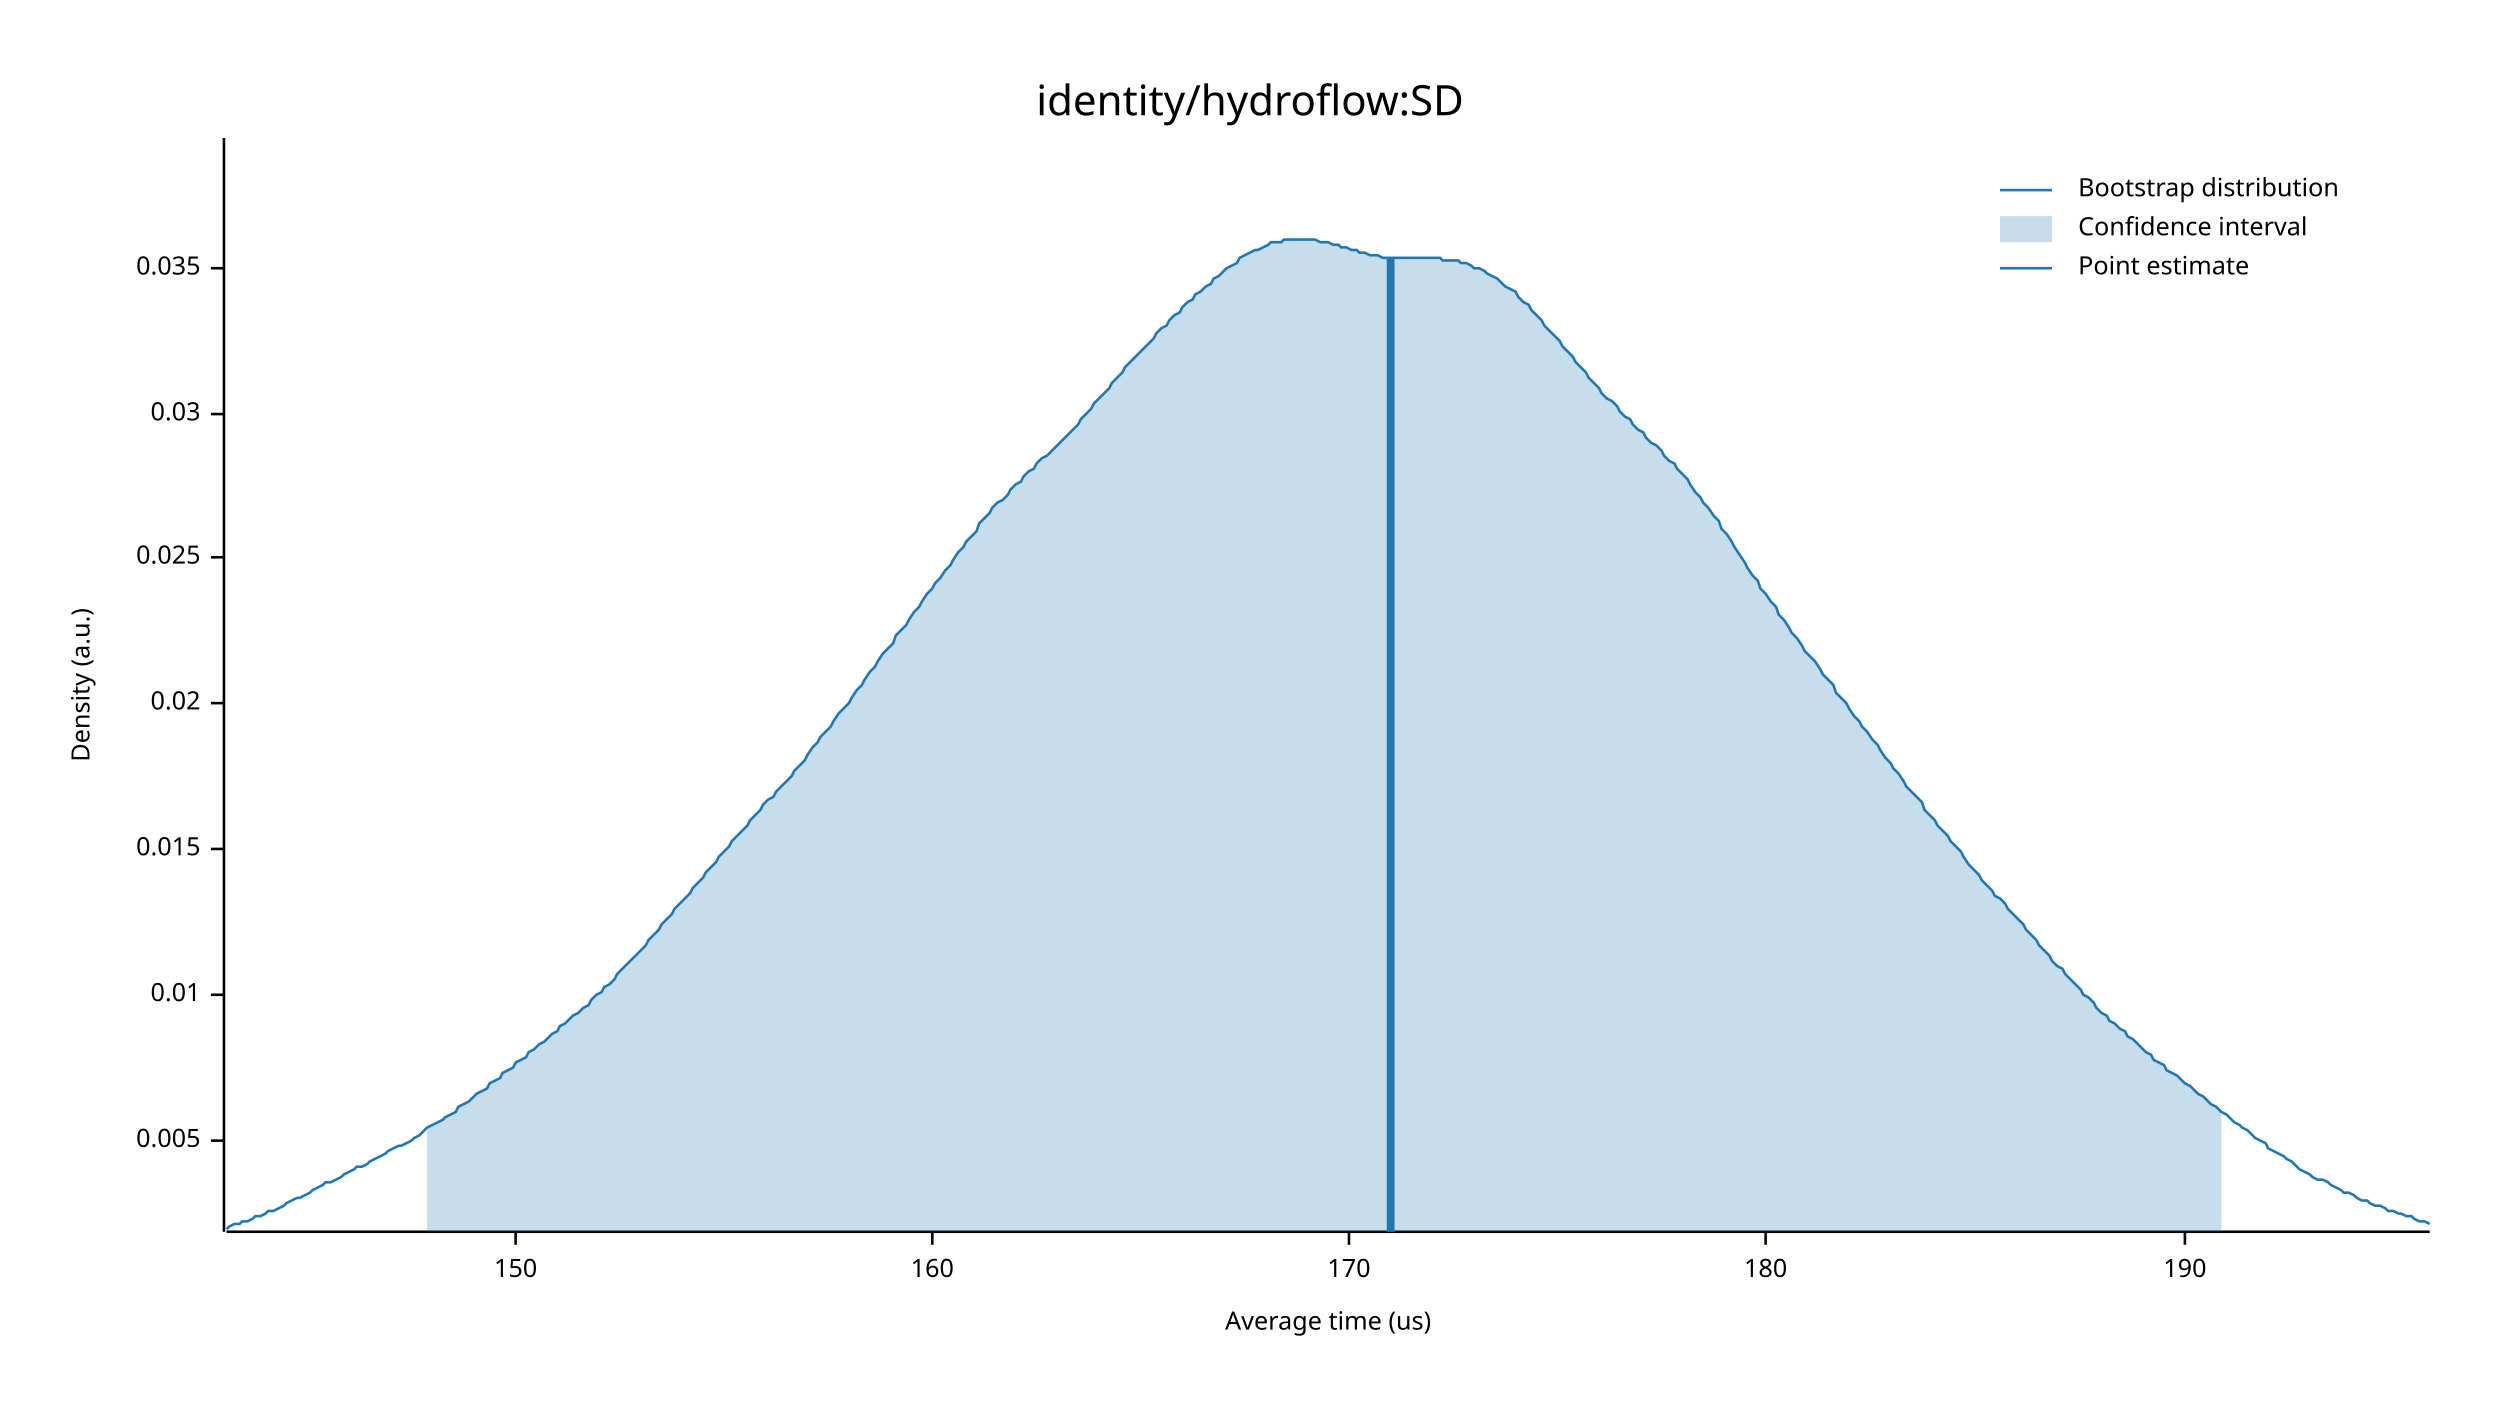
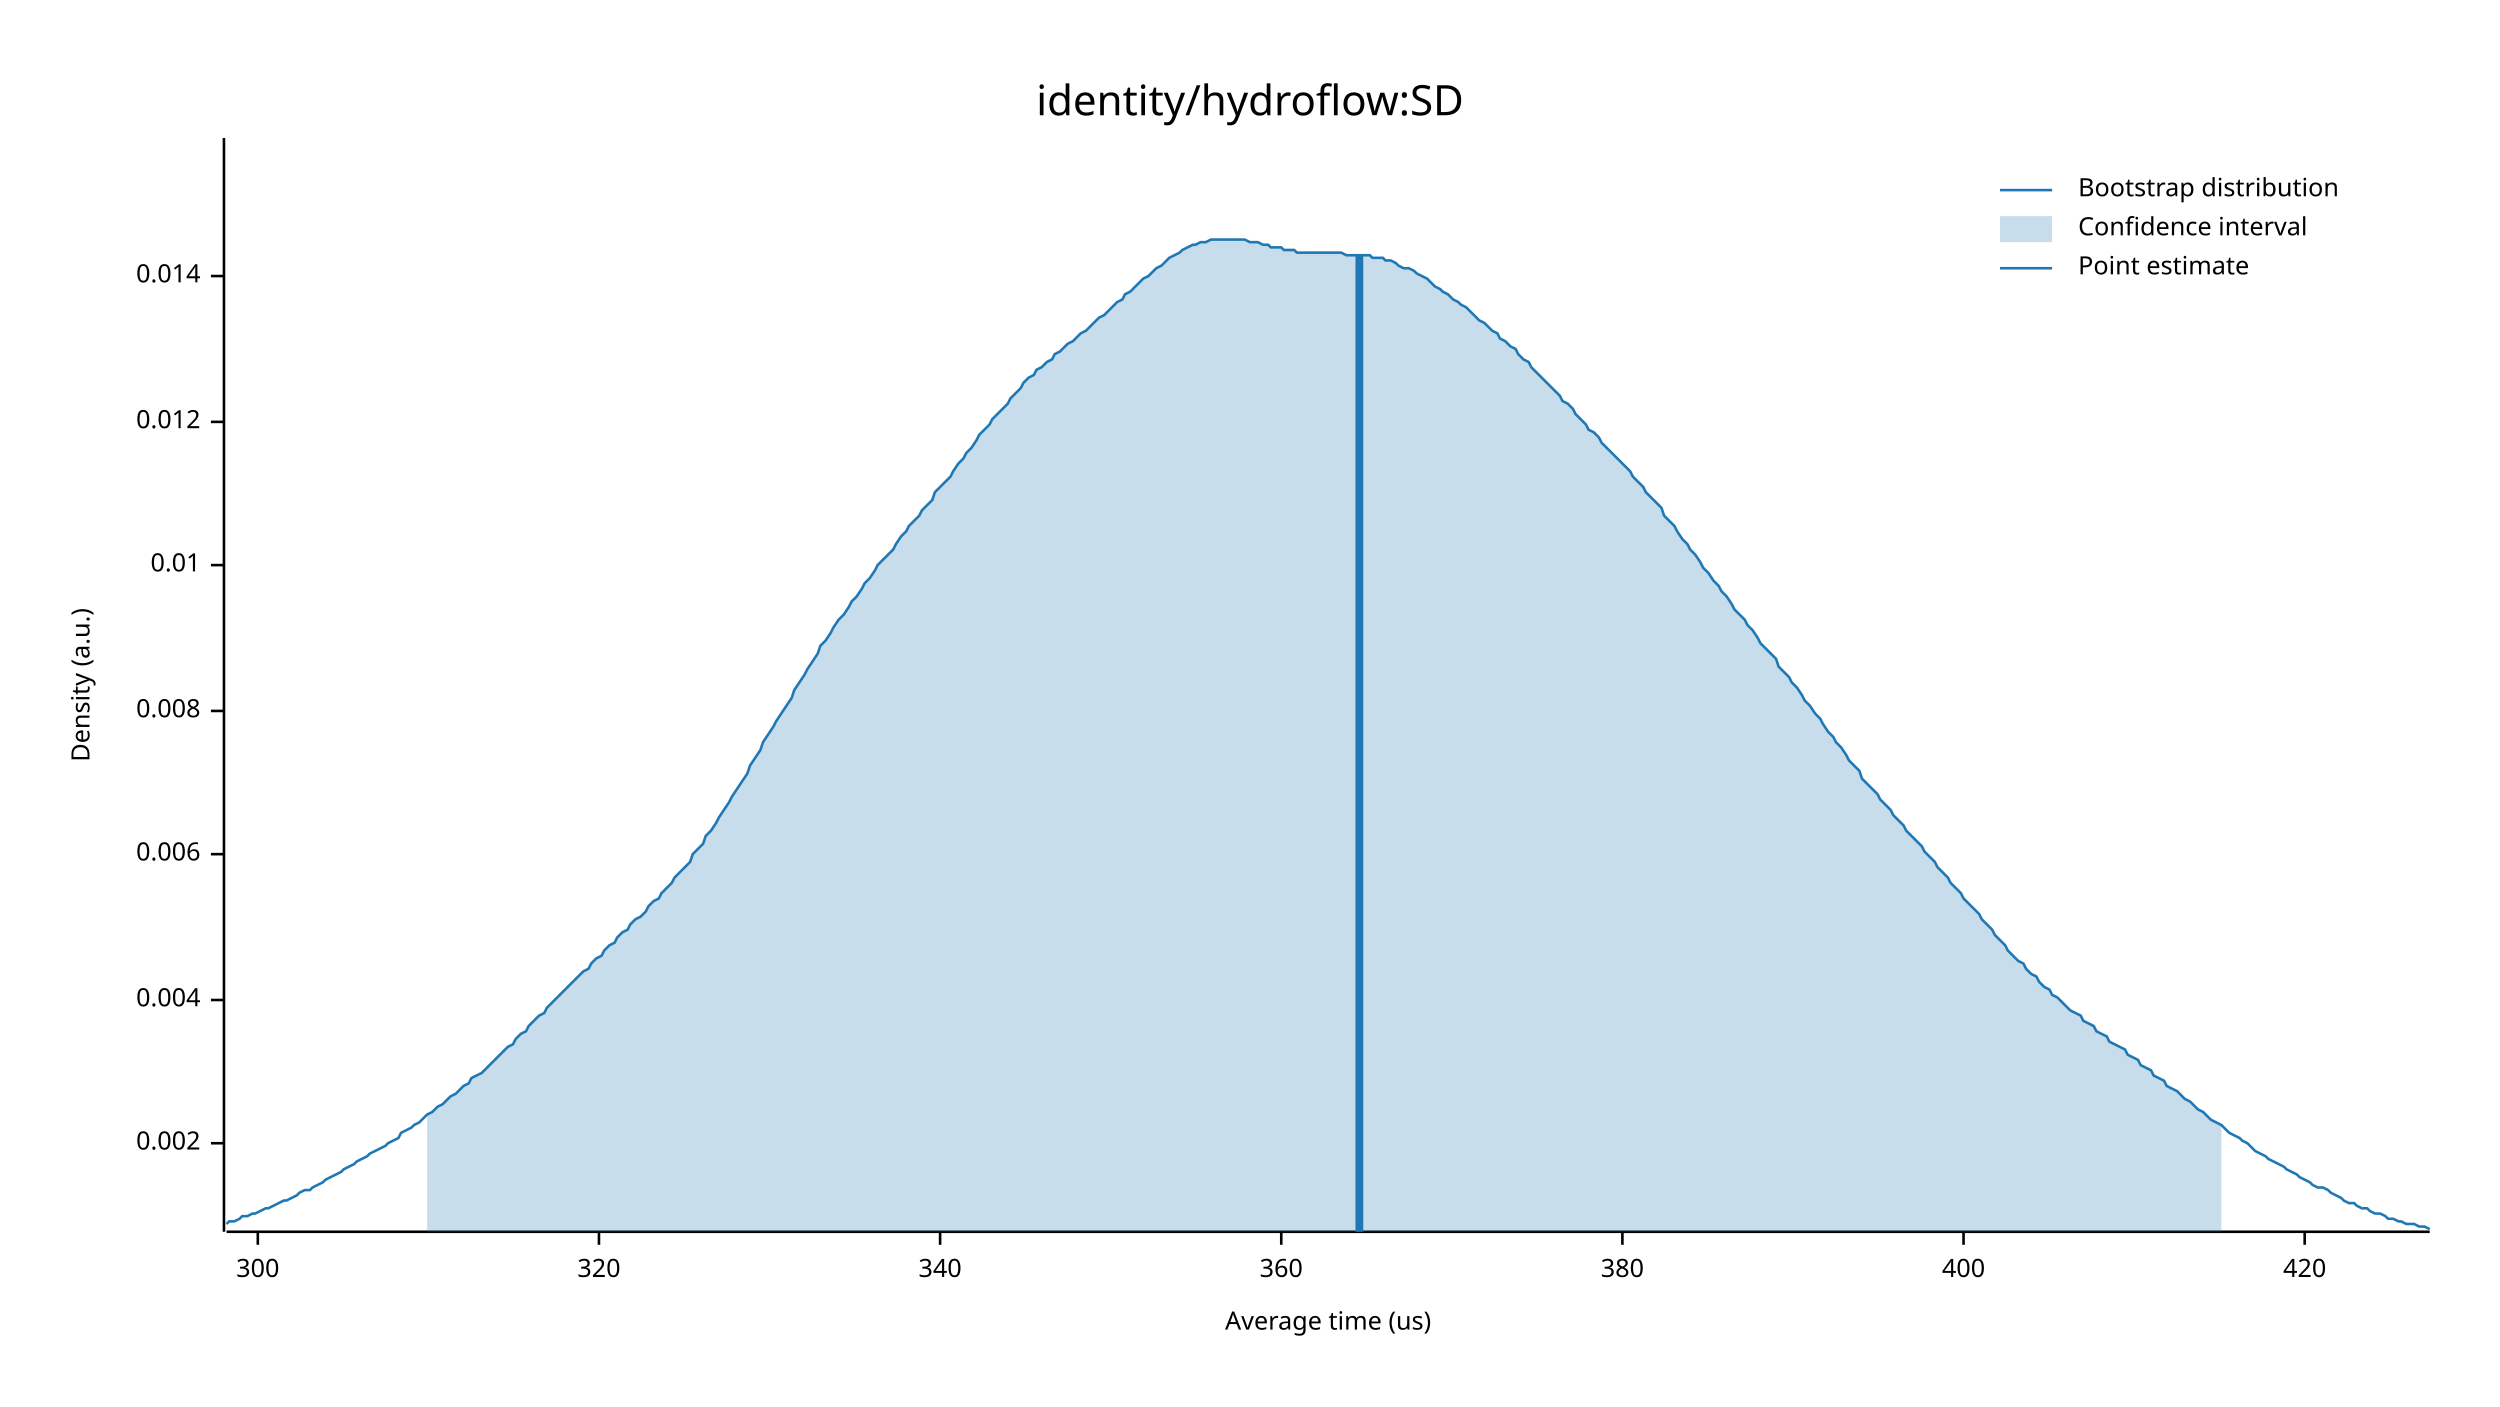
<svg xmlns="http://www.w3.org/2000/svg" width="960" height="540" viewBox="0 0 960 540">
  <text x="480" y="32" dy="0.76em" text-anchor="middle" font-family="sans-serif" font-size="16.129" opacity="1" fill="#000000">
identity/hydroflow:SD
</text>
  <text x="27" y="263" dy="0.76em" text-anchor="middle" font-family="sans-serif" font-size="9.677" opacity="1" fill="#000000" transform="rotate(270, 27, 263)">
Density (a.u.)
</text>
  <text x="510" y="513" dy="-0.5ex" text-anchor="middle" font-family="sans-serif" font-size="9.677" opacity="1" fill="#000000">
Average time (us)
</text>
  <polyline fill="none" opacity="1" stroke="#000000" stroke-width="1" points="86,53 86,473 " />
-   <text x="77" y="438" dy="0.5ex" text-anchor="end" font-family="sans-serif" font-size="9.677" opacity="1" fill="#000000">
- 0.005
+   <text x="77" y="439" dy="0.5ex" text-anchor="end" font-family="sans-serif" font-size="9.677" opacity="1" fill="#000000">
+ 0.002
</text>
-   <polyline fill="none" opacity="1" stroke="#000000" stroke-width="1" points="81,438 86,438 " />
-   <text x="77" y="382" dy="0.5ex" text-anchor="end" font-family="sans-serif" font-size="9.677" opacity="1" fill="#000000">
+   <polyline fill="none" opacity="1" stroke="#000000" stroke-width="1" points="81,439 86,439 " />
+   <text x="77" y="384" dy="0.5ex" text-anchor="end" font-family="sans-serif" font-size="9.677" opacity="1" fill="#000000">
+ 0.004
+ </text>
+   <polyline fill="none" opacity="1" stroke="#000000" stroke-width="1" points="81,384 86,384 " />
+   <text x="77" y="328" dy="0.5ex" text-anchor="end" font-family="sans-serif" font-size="9.677" opacity="1" fill="#000000">
+ 0.006
+ </text>
+   <polyline fill="none" opacity="1" stroke="#000000" stroke-width="1" points="81,328 86,328 " />
+   <text x="77" y="273" dy="0.5ex" text-anchor="end" font-family="sans-serif" font-size="9.677" opacity="1" fill="#000000">
+ 0.008
+ </text>
+   <polyline fill="none" opacity="1" stroke="#000000" stroke-width="1" points="81,273 86,273 " />
+   <text x="77" y="217" dy="0.5ex" text-anchor="end" font-family="sans-serif" font-size="9.677" opacity="1" fill="#000000">
0.01
</text>
-   <polyline fill="none" opacity="1" stroke="#000000" stroke-width="1" points="81,382 86,382 " />
-   <text x="77" y="326" dy="0.5ex" text-anchor="end" font-family="sans-serif" font-size="9.677" opacity="1" fill="#000000">
- 0.015
+   <polyline fill="none" opacity="1" stroke="#000000" stroke-width="1" points="81,217 86,217 " />
+   <text x="77" y="162" dy="0.5ex" text-anchor="end" font-family="sans-serif" font-size="9.677" opacity="1" fill="#000000">
+ 0.012
</text>
-   <polyline fill="none" opacity="1" stroke="#000000" stroke-width="1" points="81,326 86,326 " />
-   <text x="77" y="270" dy="0.5ex" text-anchor="end" font-family="sans-serif" font-size="9.677" opacity="1" fill="#000000">
- 0.02
+   <polyline fill="none" opacity="1" stroke="#000000" stroke-width="1" points="81,162 86,162 " />
+   <text x="77" y="106" dy="0.5ex" text-anchor="end" font-family="sans-serif" font-size="9.677" opacity="1" fill="#000000">
+ 0.014
</text>
-   <polyline fill="none" opacity="1" stroke="#000000" stroke-width="1" points="81,270 86,270 " />
-   <text x="77" y="214" dy="0.5ex" text-anchor="end" font-family="sans-serif" font-size="9.677" opacity="1" fill="#000000">
- 0.025
+   <polyline fill="none" opacity="1" stroke="#000000" stroke-width="1" points="81,106 86,106 " />
+   <polyline fill="none" opacity="1" stroke="#000000" stroke-width="1" points="87,473 933,473 " />
+   <text x="99" y="483" dy="0.76em" text-anchor="middle" font-family="sans-serif" font-size="9.677" opacity="1" fill="#000000">
+ 300
</text>
-   <polyline fill="none" opacity="1" stroke="#000000" stroke-width="1" points="81,214 86,214 " />
-   <text x="77" y="159" dy="0.5ex" text-anchor="end" font-family="sans-serif" font-size="9.677" opacity="1" fill="#000000">
- 0.03
+   <polyline fill="none" opacity="1" stroke="#000000" stroke-width="1" points="99,473 99,478 " />
+   <text x="230" y="483" dy="0.76em" text-anchor="middle" font-family="sans-serif" font-size="9.677" opacity="1" fill="#000000">
+ 320
</text>
-   <polyline fill="none" opacity="1" stroke="#000000" stroke-width="1" points="81,159 86,159 " />
-   <text x="77" y="103" dy="0.5ex" text-anchor="end" font-family="sans-serif" font-size="9.677" opacity="1" fill="#000000">
- 0.035
+   <polyline fill="none" opacity="1" stroke="#000000" stroke-width="1" points="230,473 230,478 " />
+   <text x="361" y="483" dy="0.76em" text-anchor="middle" font-family="sans-serif" font-size="9.677" opacity="1" fill="#000000">
+ 340
</text>
-   <polyline fill="none" opacity="1" stroke="#000000" stroke-width="1" points="81,103 86,103 " />
-   <polyline fill="none" opacity="1" stroke="#000000" stroke-width="1" points="87,473 933,473 " />
-   <text x="198" y="483" dy="0.76em" text-anchor="middle" font-family="sans-serif" font-size="9.677" opacity="1" fill="#000000">
- 150
+   <polyline fill="none" opacity="1" stroke="#000000" stroke-width="1" points="361,473 361,478 " />
+   <text x="492" y="483" dy="0.76em" text-anchor="middle" font-family="sans-serif" font-size="9.677" opacity="1" fill="#000000">
+ 360
</text>
-   <polyline fill="none" opacity="1" stroke="#000000" stroke-width="1" points="198,473 198,478 " />
-   <text x="358" y="483" dy="0.76em" text-anchor="middle" font-family="sans-serif" font-size="9.677" opacity="1" fill="#000000">
- 160
+   <polyline fill="none" opacity="1" stroke="#000000" stroke-width="1" points="492,473 492,478 " />
+   <text x="623" y="483" dy="0.76em" text-anchor="middle" font-family="sans-serif" font-size="9.677" opacity="1" fill="#000000">
+ 380
</text>
-   <polyline fill="none" opacity="1" stroke="#000000" stroke-width="1" points="358,473 358,478 " />
-   <text x="518" y="483" dy="0.76em" text-anchor="middle" font-family="sans-serif" font-size="9.677" opacity="1" fill="#000000">
- 170
+   <polyline fill="none" opacity="1" stroke="#000000" stroke-width="1" points="623,473 623,478 " />
+   <text x="754" y="483" dy="0.76em" text-anchor="middle" font-family="sans-serif" font-size="9.677" opacity="1" fill="#000000">
+ 400
</text>
-   <polyline fill="none" opacity="1" stroke="#000000" stroke-width="1" points="518,473 518,478 " />
-   <text x="678" y="483" dy="0.76em" text-anchor="middle" font-family="sans-serif" font-size="9.677" opacity="1" fill="#000000">
- 180
+   <polyline fill="none" opacity="1" stroke="#000000" stroke-width="1" points="754,473 754,478 " />
+   <text x="885" y="483" dy="0.76em" text-anchor="middle" font-family="sans-serif" font-size="9.677" opacity="1" fill="#000000">
+ 420
</text>
-   <polyline fill="none" opacity="1" stroke="#000000" stroke-width="1" points="678,473 678,478 " />
-   <text x="839" y="483" dy="0.76em" text-anchor="middle" font-family="sans-serif" font-size="9.677" opacity="1" fill="#000000">
- 190
- </text>
-   <polyline fill="none" opacity="1" stroke="#000000" stroke-width="1" points="839,473 839,478 " />
-   <polyline fill="none" opacity="1" stroke="#1F78B4" stroke-width="1" points="87,472 88,471 90,470 92,470 93,469 95,469 97,468 98,467 100,467 102,466 103,465 105,465 107,464 109,463 110,462 112,461 114,460 115,460 117,459 119,458 120,457 122,456 124,455 125,454 127,454 129,453 131,452 132,451 134,450 136,449 137,448 139,448 141,447 142,446 144,445 146,444 148,443 149,442 151,441 153,440 154,440 156,439 158,438 159,437 161,436 163,434 164,433 166,432 168,431 170,430 171,429 173,428 175,427 176,425 178,424 180,423 181,422 183,420 185,419 187,418 188,416 190,415 192,414 193,412 195,411 197,410 198,408 200,407 202,406 203,404 205,403 207,401 209,400 210,399 212,397 214,396 215,394 217,393 219,391 220,390 222,389 224,387 226,386 227,384 229,382 231,381 232,379 234,378 236,376 237,374 239,372 241,370 242,369 244,367 246,365 248,363 249,361 251,359 253,357 254,355 256,353 258,351 259,349 261,347 263,345 265,343 266,341 268,339 270,337 271,335 273,333 275,331 276,329 278,327 280,325 281,323 283,321 285,319 287,317 288,315 290,313 292,311 293,309 295,307 297,306 298,304 300,302 302,300 304,298 305,296 307,294 309,292 310,290 312,287 314,285 315,283 317,281 319,279 320,277 322,274 324,272 326,270 327,268 329,265 331,263 332,261 334,258 336,256 337,254 339,251 341,249 343,247 344,244 346,242 348,240 349,238 351,235 353,233 354,231 356,228 358,226 359,224 361,222 363,219 365,217 366,215 368,212 370,210 371,208 373,206 375,204 376,201 378,199 380,197 381,195 383,193 385,192 387,190 388,188 390,186 392,185 393,183 395,181 397,180 398,178 400,176 402,175 404,173 405,172 407,170 409,168 410,167 412,165 414,163 415,161 417,159 419,157 420,155 422,153 424,151 426,149 427,147 429,145 431,143 432,141 434,139 436,137 437,136 439,134 441,132 443,130 444,128 446,126 448,125 449,123 451,121 453,120 454,118 456,116 458,115 459,113 461,112 463,110 465,109 466,107 468,106 470,104 471,103 473,102 475,101 476,99 478,98 480,97 482,96 483,96 485,95 487,94 488,93 490,93 492,93 493,92 495,92 497,92 498,92 500,92 502,92 504,92 505,92 507,93 509,93 510,93 512,94 514,94 515,95 517,95 519,96 521,96 522,97 524,97 526,98 527,98 529,98 531,99 532,99 534,99 536,99 537,99 539,99 541,99 543,99 544,99 546,99 548,99 549,99 551,99 553,99 554,100 556,100 558,100 560,100 561,101 563,101 565,102 566,103 568,103 570,104 571,105 573,106 575,107 576,108 578,110 580,111 582,112 583,114 585,116 587,117 588,119 590,121 592,123 593,125 595,127 597,129 599,131 600,133 602,135 604,137 605,139 607,141 609,143 610,145 612,147 614,149 615,151 617,153 619,154 621,156 622,158 624,160 626,161 627,163 629,165 631,166 632,168 634,170 636,171 638,173 639,175 641,177 643,178 644,180 646,182 648,184 649,186 651,189 653,191 654,193 656,195 658,198 660,200 661,203 663,205 665,208 666,210 668,213 670,216 671,218 673,221 675,223 676,226 678,228 680,231 682,233 683,236 685,238 687,241 688,243 690,245 692,248 693,250 695,252 697,254 699,257 700,259 702,261 704,263 705,266 707,268 709,270 710,272 712,275 714,277 715,279 717,281 719,284 721,286 722,288 724,291 726,293 727,295 729,297 731,300 732,302 734,304 736,306 738,308 739,311 741,313 743,315 744,317 746,319 748,321 749,323 751,325 753,327 754,329 756,332 758,334 760,336 761,338 763,340 765,342 766,344 768,345 770,347 771,349 773,351 775,353 777,355 778,357 780,359 782,361 783,363 785,365 787,367 788,369 790,371 792,372 793,374 795,376 797,378 799,380 800,382 802,383 804,385 805,387 807,389 809,390 810,392 812,393 814,395 816,396 817,398 819,399 821,401 822,402 824,404 826,405 827,407 829,408 831,409 832,411 834,412 836,413 838,415 839,416 841,417 843,419 844,420 846,421 848,423 849,424 851,425 853,427 855,428 856,429 858,431 860,432 861,433 863,434 865,436 866,437 868,438 870,439 871,441 873,442 875,443 877,444 878,445 880,446 882,448 883,449 885,450 887,451 888,452 890,453 892,453 894,454 895,455 897,456 899,457 900,458 902,458 904,459 905,460 907,461 909,461 910,462 912,463 914,463 916,464 917,465 919,465 921,466 922,466 924,467 926,467 927,468 929,469 931,469 933,470 " />
-   <polygon opacity="0.25" fill="#1F78B4" points="164,433 166,432 168,431 170,430 171,429 173,428 175,427 176,425 178,424 180,423 181,422 183,420 185,419 187,418 188,416 190,415 192,414 193,412 195,411 197,410 198,408 200,407 202,406 203,404 205,403 207,401 209,400 210,399 212,397 214,396 215,394 217,393 219,391 220,390 222,389 224,387 226,386 227,384 229,382 231,381 232,379 234,378 236,376 237,374 239,372 241,370 242,369 244,367 246,365 248,363 249,361 251,359 253,357 254,355 256,353 258,351 259,349 261,347 263,345 265,343 266,341 268,339 270,337 271,335 273,333 275,331 276,329 278,327 280,325 281,323 283,321 285,319 287,317 288,315 290,313 292,311 293,309 295,307 297,306 298,304 300,302 302,300 304,298 305,296 307,294 309,292 310,290 312,287 314,285 315,283 317,281 319,279 320,277 322,274 324,272 326,270 327,268 329,265 331,263 332,261 334,258 336,256 337,254 339,251 341,249 343,247 344,244 346,242 348,240 349,238 351,235 353,233 354,231 356,228 358,226 359,224 361,222 363,219 365,217 366,215 368,212 370,210 371,208 373,206 375,204 376,201 378,199 380,197 381,195 383,193 385,192 387,190 388,188 390,186 392,185 393,183 395,181 397,180 398,178 400,176 402,175 404,173 405,172 407,170 409,168 410,167 412,165 414,163 415,161 417,159 419,157 420,155 422,153 424,151 426,149 427,147 429,145 431,143 432,141 434,139 436,137 437,136 439,134 441,132 443,130 444,128 446,126 448,125 449,123 451,121 453,120 454,118 456,116 458,115 459,113 461,112 463,110 465,109 466,107 468,106 470,104 471,103 473,102 475,101 476,99 478,98 480,97 482,96 483,96 485,95 487,94 488,93 490,93 492,93 493,92 495,92 497,92 498,92 500,92 502,92 504,92 505,92 507,93 509,93 510,93 512,94 514,94 515,95 517,95 519,96 521,96 522,97 524,97 526,98 527,98 529,98 531,99 532,99 534,99 536,99 537,99 539,99 541,99 543,99 544,99 546,99 548,99 549,99 551,99 553,99 554,100 556,100 558,100 560,100 561,101 563,101 565,102 566,103 568,103 570,104 571,105 573,106 575,107 576,108 578,110 580,111 582,112 583,114 585,116 587,117 588,119 590,121 592,123 593,125 595,127 597,129 599,131 600,133 602,135 604,137 605,139 607,141 609,143 610,145 612,147 614,149 615,151 617,153 619,154 621,156 622,158 624,160 626,161 627,163 629,165 631,166 632,168 634,170 636,171 638,173 639,175 641,177 643,178 644,180 646,182 648,184 649,186 651,189 653,191 654,193 656,195 658,198 660,200 661,203 663,205 665,208 666,210 668,213 670,216 671,218 673,221 675,223 676,226 678,228 680,231 682,233 683,236 685,238 687,241 688,243 690,245 692,248 693,250 695,252 697,254 699,257 700,259 702,261 704,263 705,266 707,268 709,270 710,272 712,275 714,277 715,279 717,281 719,284 721,286 722,288 724,291 726,293 727,295 729,297 731,300 732,302 734,304 736,306 738,308 739,311 741,313 743,315 744,317 746,319 748,321 749,323 751,325 753,327 754,329 756,332 758,334 760,336 761,338 763,340 765,342 766,344 768,345 770,347 771,349 773,351 775,353 777,355 778,357 780,359 782,361 783,363 785,365 787,367 788,369 790,371 792,372 793,374 795,376 797,378 799,380 800,382 802,383 804,385 805,387 807,389 809,390 810,392 812,393 814,395 816,396 817,398 819,399 821,401 822,402 824,404 826,405 827,407 829,408 831,409 832,411 834,412 836,413 838,415 839,416 841,417 843,419 844,420 846,421 848,423 849,424 851,425 853,427 853,473 164,473 " />
-   <polyline fill="none" opacity="1" stroke="#1F78B4" stroke-width="3" points="534,473 534,99 " />
+   <polyline fill="none" opacity="1" stroke="#000000" stroke-width="1" points="885,473 885,478 " />
+   <polyline fill="none" opacity="1" stroke="#1F78B4" stroke-width="1" points="87,470 88,469 90,469 92,468 93,467 95,467 97,466 98,466 100,465 102,464 103,464 105,463 107,462 109,461 110,461 112,460 114,459 115,458 117,457 119,457 120,456 122,455 124,454 125,453 127,452 129,451 131,450 132,449 134,448 136,447 137,446 139,445 141,444 142,443 144,442 146,441 148,440 149,439 151,438 153,437 154,435 156,434 158,433 159,432 161,431 163,429 164,428 166,427 168,425 170,424 171,423 173,421 175,420 176,419 178,417 180,416 181,414 183,413 185,412 187,410 188,409 190,407 192,405 193,404 195,402 197,401 198,399 200,397 202,396 203,394 205,392 207,390 209,389 210,387 212,385 214,383 215,382 217,380 219,378 220,377 222,375 224,373 226,372 227,370 229,368 231,367 232,365 234,363 236,362 237,360 239,358 241,357 242,355 244,353 246,352 248,350 249,348 251,346 253,345 254,343 256,341 258,339 259,337 261,335 263,333 265,331 266,328 268,326 270,324 271,321 273,319 275,316 276,314 278,311 280,308 281,306 283,303 285,300 287,297 288,294 290,291 292,288 293,285 295,282 297,279 298,277 300,274 302,271 304,268 305,265 307,262 309,259 310,257 312,254 314,251 315,248 317,246 319,243 320,241 322,238 324,236 326,233 327,231 329,229 331,226 332,224 334,222 336,219 337,217 339,215 341,213 343,211 344,209 346,206 348,204 349,202 351,200 353,198 354,196 356,194 358,192 359,189 361,187 363,185 365,183 366,181 368,178 370,176 371,174 373,172 375,169 376,167 378,165 380,163 381,161 383,159 385,157 387,155 388,153 390,151 392,149 393,147 395,145 397,144 398,142 400,141 402,139 404,138 405,136 407,135 409,133 410,132 412,131 414,129 415,128 417,127 419,125 420,124 422,122 424,121 426,119 427,118 429,116 431,115 432,113 434,112 436,110 437,109 439,107 441,106 443,104 444,103 446,102 448,100 449,99 451,98 453,97 454,96 456,95 458,94 459,94 461,93 463,93 465,92 466,92 468,92 470,92 471,92 473,92 475,92 476,92 478,92 480,93 482,93 483,93 485,94 487,94 488,95 490,95 492,95 493,96 495,96 497,96 498,97 500,97 502,97 504,97 505,97 507,97 509,97 510,97 512,97 514,97 515,97 517,98 519,98 521,98 522,98 524,98 526,98 527,99 529,99 531,99 532,100 534,100 536,101 537,102 539,103 541,103 543,104 544,105 546,106 548,107 549,108 551,110 553,111 554,112 556,113 558,115 560,116 561,117 563,118 565,120 566,121 568,123 570,124 571,125 573,127 575,128 576,130 578,131 580,133 582,134 583,136 585,138 587,139 588,141 590,143 592,145 593,146 595,148 597,150 599,152 600,154 602,155 604,157 605,159 607,161 609,163 610,165 612,166 614,168 615,170 617,172 619,174 621,176 622,177 624,179 626,181 627,183 629,185 631,187 632,189 634,191 636,193 638,195 639,198 641,200 643,202 644,204 646,207 648,209 649,211 651,213 653,216 654,218 656,220 658,223 660,225 661,227 663,229 665,232 666,234 668,236 670,238 671,240 673,242 675,245 676,247 678,249 680,251 682,253 683,256 685,258 687,260 688,262 690,264 692,267 693,269 695,271 697,274 699,276 700,278 702,281 704,283 705,285 707,287 709,290 710,292 712,294 714,296 715,299 717,301 719,303 721,305 722,307 724,309 726,311 727,313 729,315 731,317 732,319 734,321 736,323 738,325 739,327 741,329 743,331 744,333 746,335 748,337 749,339 751,341 753,343 754,345 756,347 758,349 760,351 761,353 763,355 765,357 766,359 768,361 770,363 771,365 773,367 775,369 777,370 778,372 780,374 782,375 783,377 785,379 787,380 788,382 790,383 792,385 793,386 795,388 797,389 799,390 800,392 802,393 804,394 805,396 807,397 809,398 810,400 812,401 814,402 816,403 817,405 819,406 821,407 822,409 824,410 826,411 827,413 829,414 831,415 832,417 834,418 836,419 838,421 839,422 841,423 843,425 844,426 846,427 848,429 849,430 851,431 853,432 855,434 856,435 858,436 860,437 861,438 863,439 865,441 866,442 868,443 870,444 871,445 873,446 875,447 877,448 878,449 880,450 882,451 883,452 885,453 887,454 888,455 890,456 892,456 894,457 895,458 897,459 899,460 900,461 902,462 904,462 905,463 907,464 909,464 910,465 912,466 914,466 916,467 917,468 919,468 921,469 922,469 924,470 926,470 927,470 929,471 931,471 933,472 " />
+   <polygon opacity="0.25" fill="#1F78B4" points="164,428 166,427 168,425 170,424 171,423 173,421 175,420 176,419 178,417 180,416 181,414 183,413 185,412 187,410 188,409 190,407 192,405 193,404 195,402 197,401 198,399 200,397 202,396 203,394 205,392 207,390 209,389 210,387 212,385 214,383 215,382 217,380 219,378 220,377 222,375 224,373 226,372 227,370 229,368 231,367 232,365 234,363 236,362 237,360 239,358 241,357 242,355 244,353 246,352 248,350 249,348 251,346 253,345 254,343 256,341 258,339 259,337 261,335 263,333 265,331 266,328 268,326 270,324 271,321 273,319 275,316 276,314 278,311 280,308 281,306 283,303 285,300 287,297 288,294 290,291 292,288 293,285 295,282 297,279 298,277 300,274 302,271 304,268 305,265 307,262 309,259 310,257 312,254 314,251 315,248 317,246 319,243 320,241 322,238 324,236 326,233 327,231 329,229 331,226 332,224 334,222 336,219 337,217 339,215 341,213 343,211 344,209 346,206 348,204 349,202 351,200 353,198 354,196 356,194 358,192 359,189 361,187 363,185 365,183 366,181 368,178 370,176 371,174 373,172 375,169 376,167 378,165 380,163 381,161 383,159 385,157 387,155 388,153 390,151 392,149 393,147 395,145 397,144 398,142 400,141 402,139 404,138 405,136 407,135 409,133 410,132 412,131 414,129 415,128 417,127 419,125 420,124 422,122 424,121 426,119 427,118 429,116 431,115 432,113 434,112 436,110 437,109 439,107 441,106 443,104 444,103 446,102 448,100 449,99 451,98 453,97 454,96 456,95 458,94 459,94 461,93 463,93 465,92 466,92 468,92 470,92 471,92 473,92 475,92 476,92 478,92 480,93 482,93 483,93 485,94 487,94 488,95 490,95 492,95 493,96 495,96 497,96 498,97 500,97 502,97 504,97 505,97 507,97 509,97 510,97 512,97 514,97 515,97 517,98 519,98 521,98 522,98 524,98 526,98 527,99 529,99 531,99 532,100 534,100 536,101 537,102 539,103 541,103 543,104 544,105 546,106 548,107 549,108 551,110 553,111 554,112 556,113 558,115 560,116 561,117 563,118 565,120 566,121 568,123 570,124 571,125 573,127 575,128 576,130 578,131 580,133 582,134 583,136 585,138 587,139 588,141 590,143 592,145 593,146 595,148 597,150 599,152 600,154 602,155 604,157 605,159 607,161 609,163 610,165 612,166 614,168 615,170 617,172 619,174 621,176 622,177 624,179 626,181 627,183 629,185 631,187 632,189 634,191 636,193 638,195 639,198 641,200 643,202 644,204 646,207 648,209 649,211 651,213 653,216 654,218 656,220 658,223 660,225 661,227 663,229 665,232 666,234 668,236 670,238 671,240 673,242 675,245 676,247 678,249 680,251 682,253 683,256 685,258 687,260 688,262 690,264 692,267 693,269 695,271 697,274 699,276 700,278 702,281 704,283 705,285 707,287 709,290 710,292 712,294 714,296 715,299 717,301 719,303 721,305 722,307 724,309 726,311 727,313 729,315 731,317 732,319 734,321 736,323 738,325 739,327 741,329 743,331 744,333 746,335 748,337 749,339 751,341 753,343 754,345 756,347 758,349 760,351 761,353 763,355 765,357 766,359 768,361 770,363 771,365 773,367 775,369 777,370 778,372 780,374 782,375 783,377 785,379 787,380 788,382 790,383 792,385 793,386 795,388 797,389 799,390 800,392 802,393 804,394 805,396 807,397 809,398 810,400 812,401 814,402 816,403 817,405 819,406 821,407 822,409 824,410 826,411 827,413 829,414 831,415 832,417 834,418 836,419 838,421 839,422 841,423 843,425 844,426 846,427 848,429 849,430 851,431 853,432 853,473 164,473 " />
+   <polyline fill="none" opacity="1" stroke="#1F78B4" stroke-width="3" points="522,473 522,98 " />
  <text x="798" y="68" dy="0.76em" text-anchor="start" font-family="sans-serif" font-size="9.677" opacity="1" fill="#000000">
Bootstrap distribution
</text>
  <text x="798" y="83" dy="0.76em" text-anchor="start" font-family="sans-serif" font-size="9.677" opacity="1" fill="#000000">
Confidence interval
</text>
  <text x="798" y="98" dy="0.76em" text-anchor="start" font-family="sans-serif" font-size="9.677" opacity="1" fill="#000000">
Point estimate
</text>
  <polyline fill="none" opacity="1" stroke="#1F78B4" stroke-width="1" points="768,73 788,73 " />
  <rect x="768" y="83" width="20" height="10" opacity="0.25" fill="#1F78B4" stroke="none" />
  <polyline fill="none" opacity="1" stroke="#1F78B4" stroke-width="1" points="768,103 788,103 " />
</svg>
